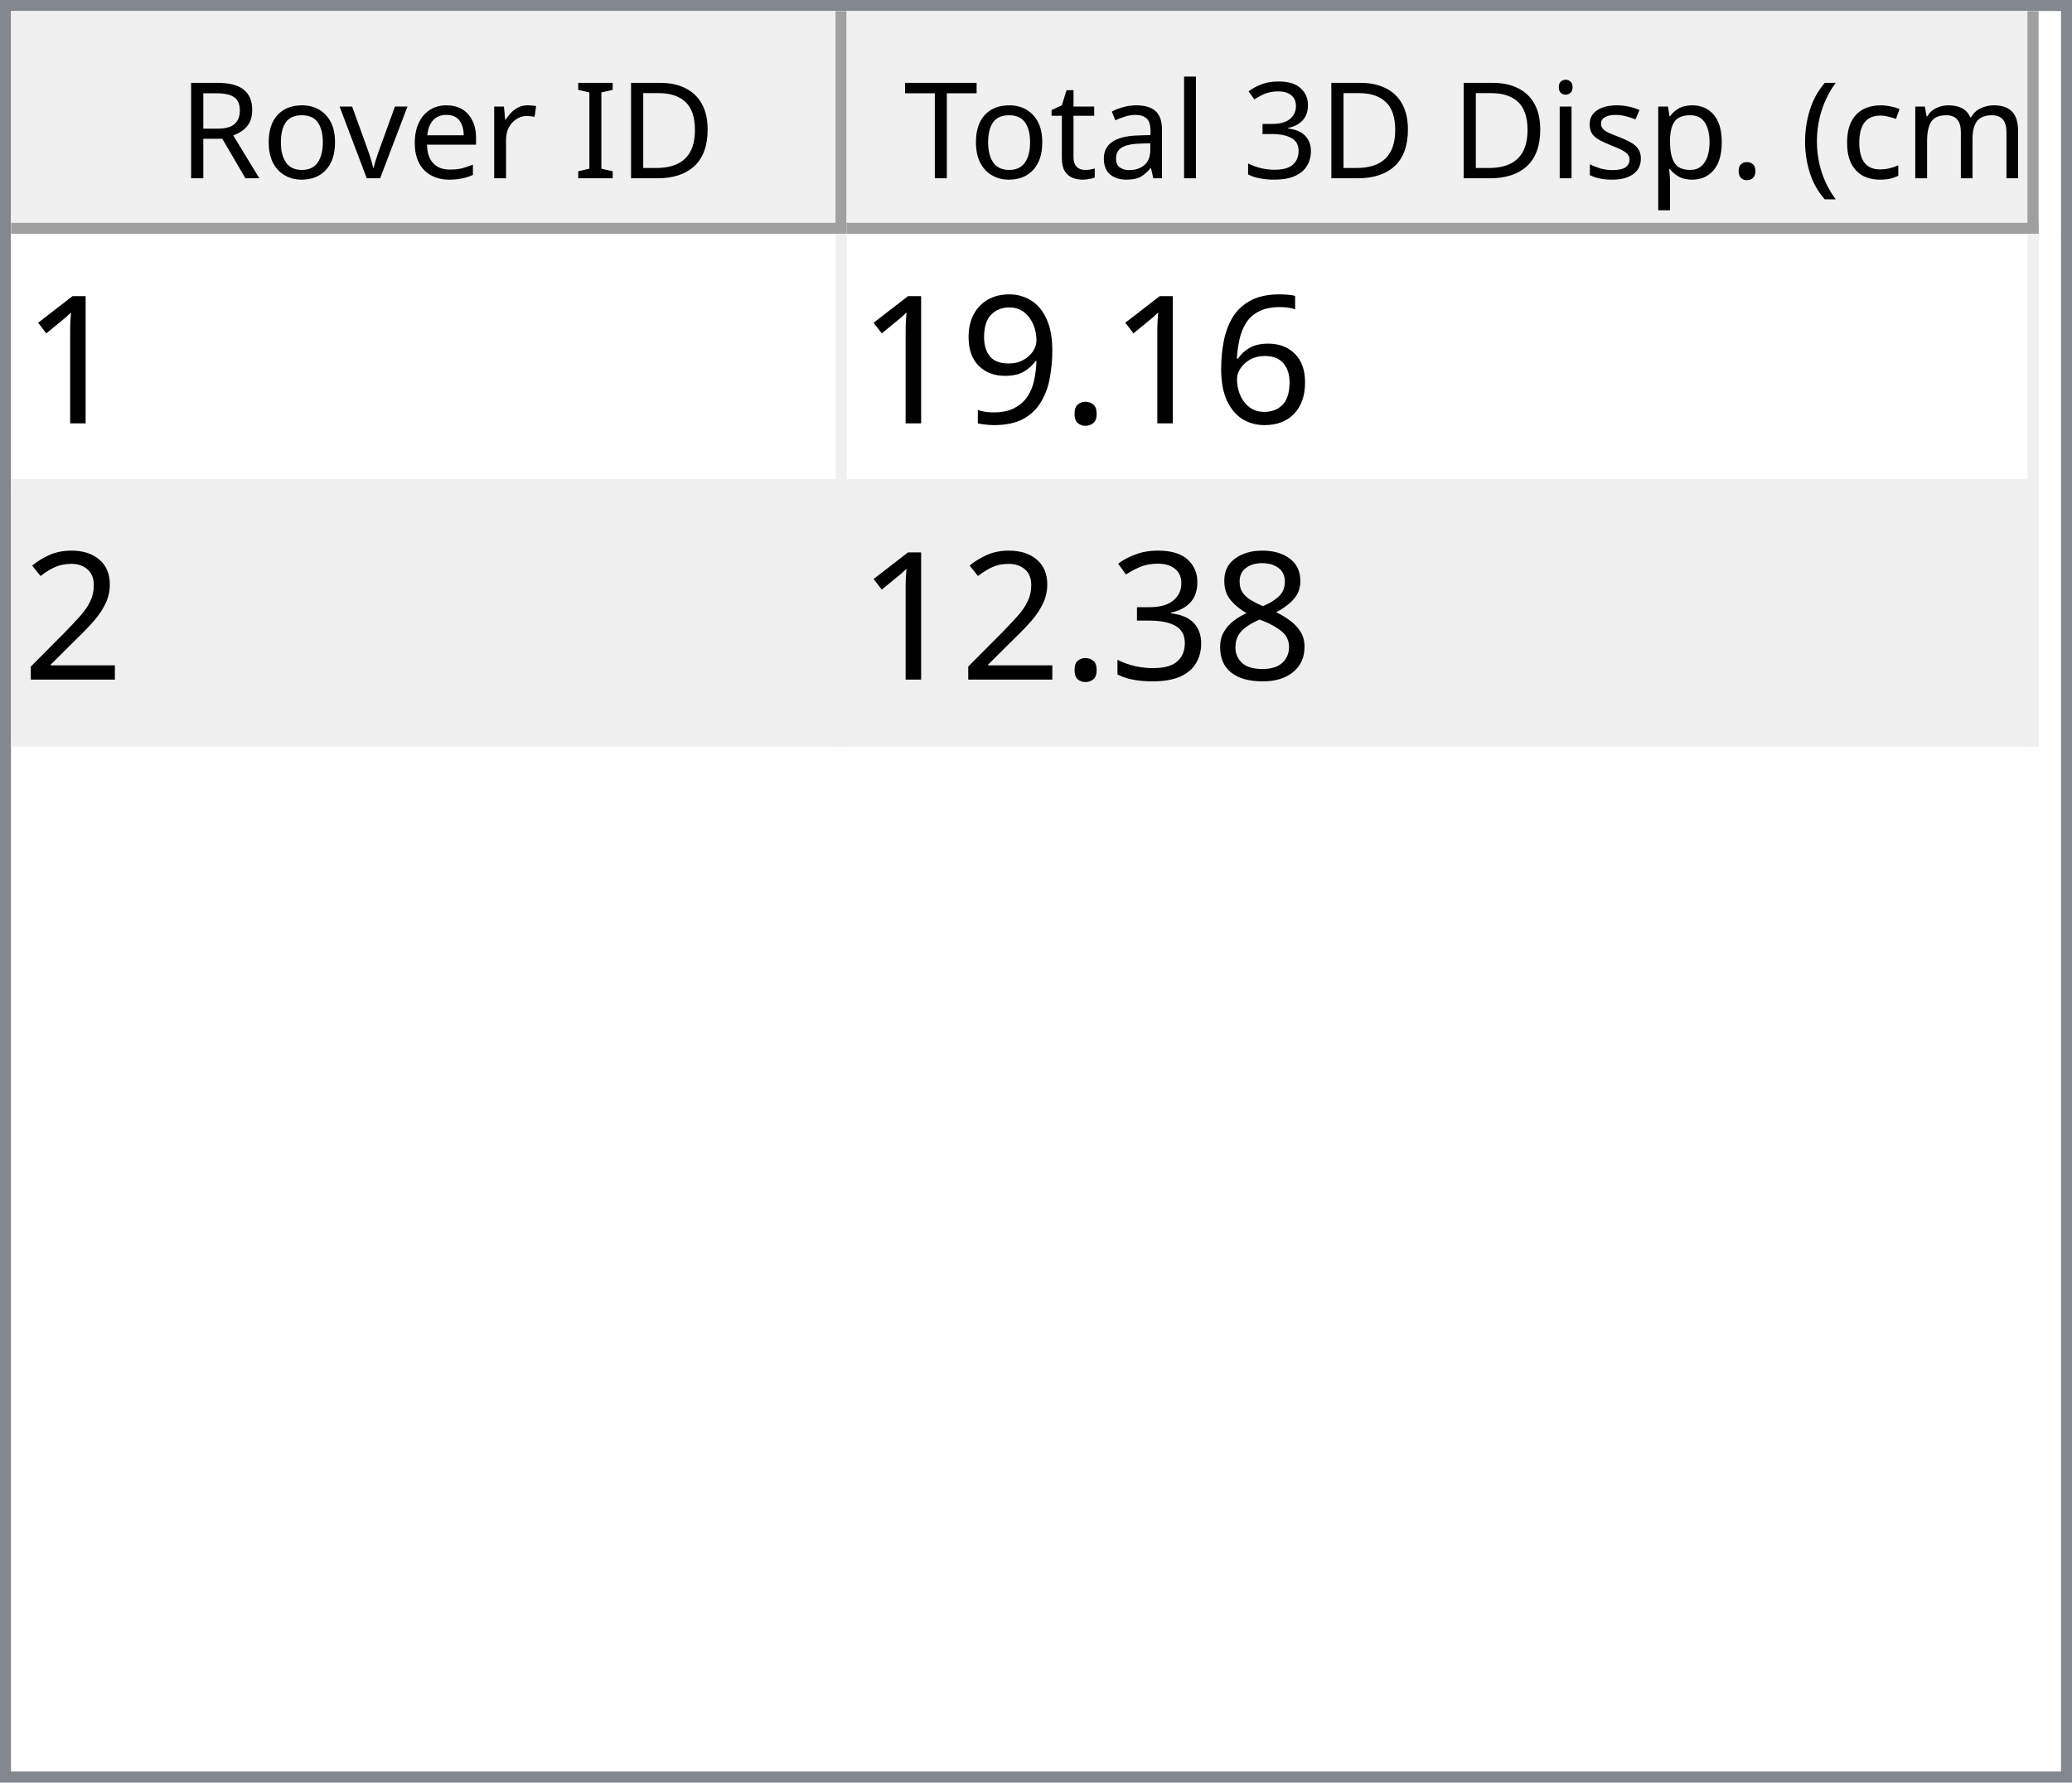
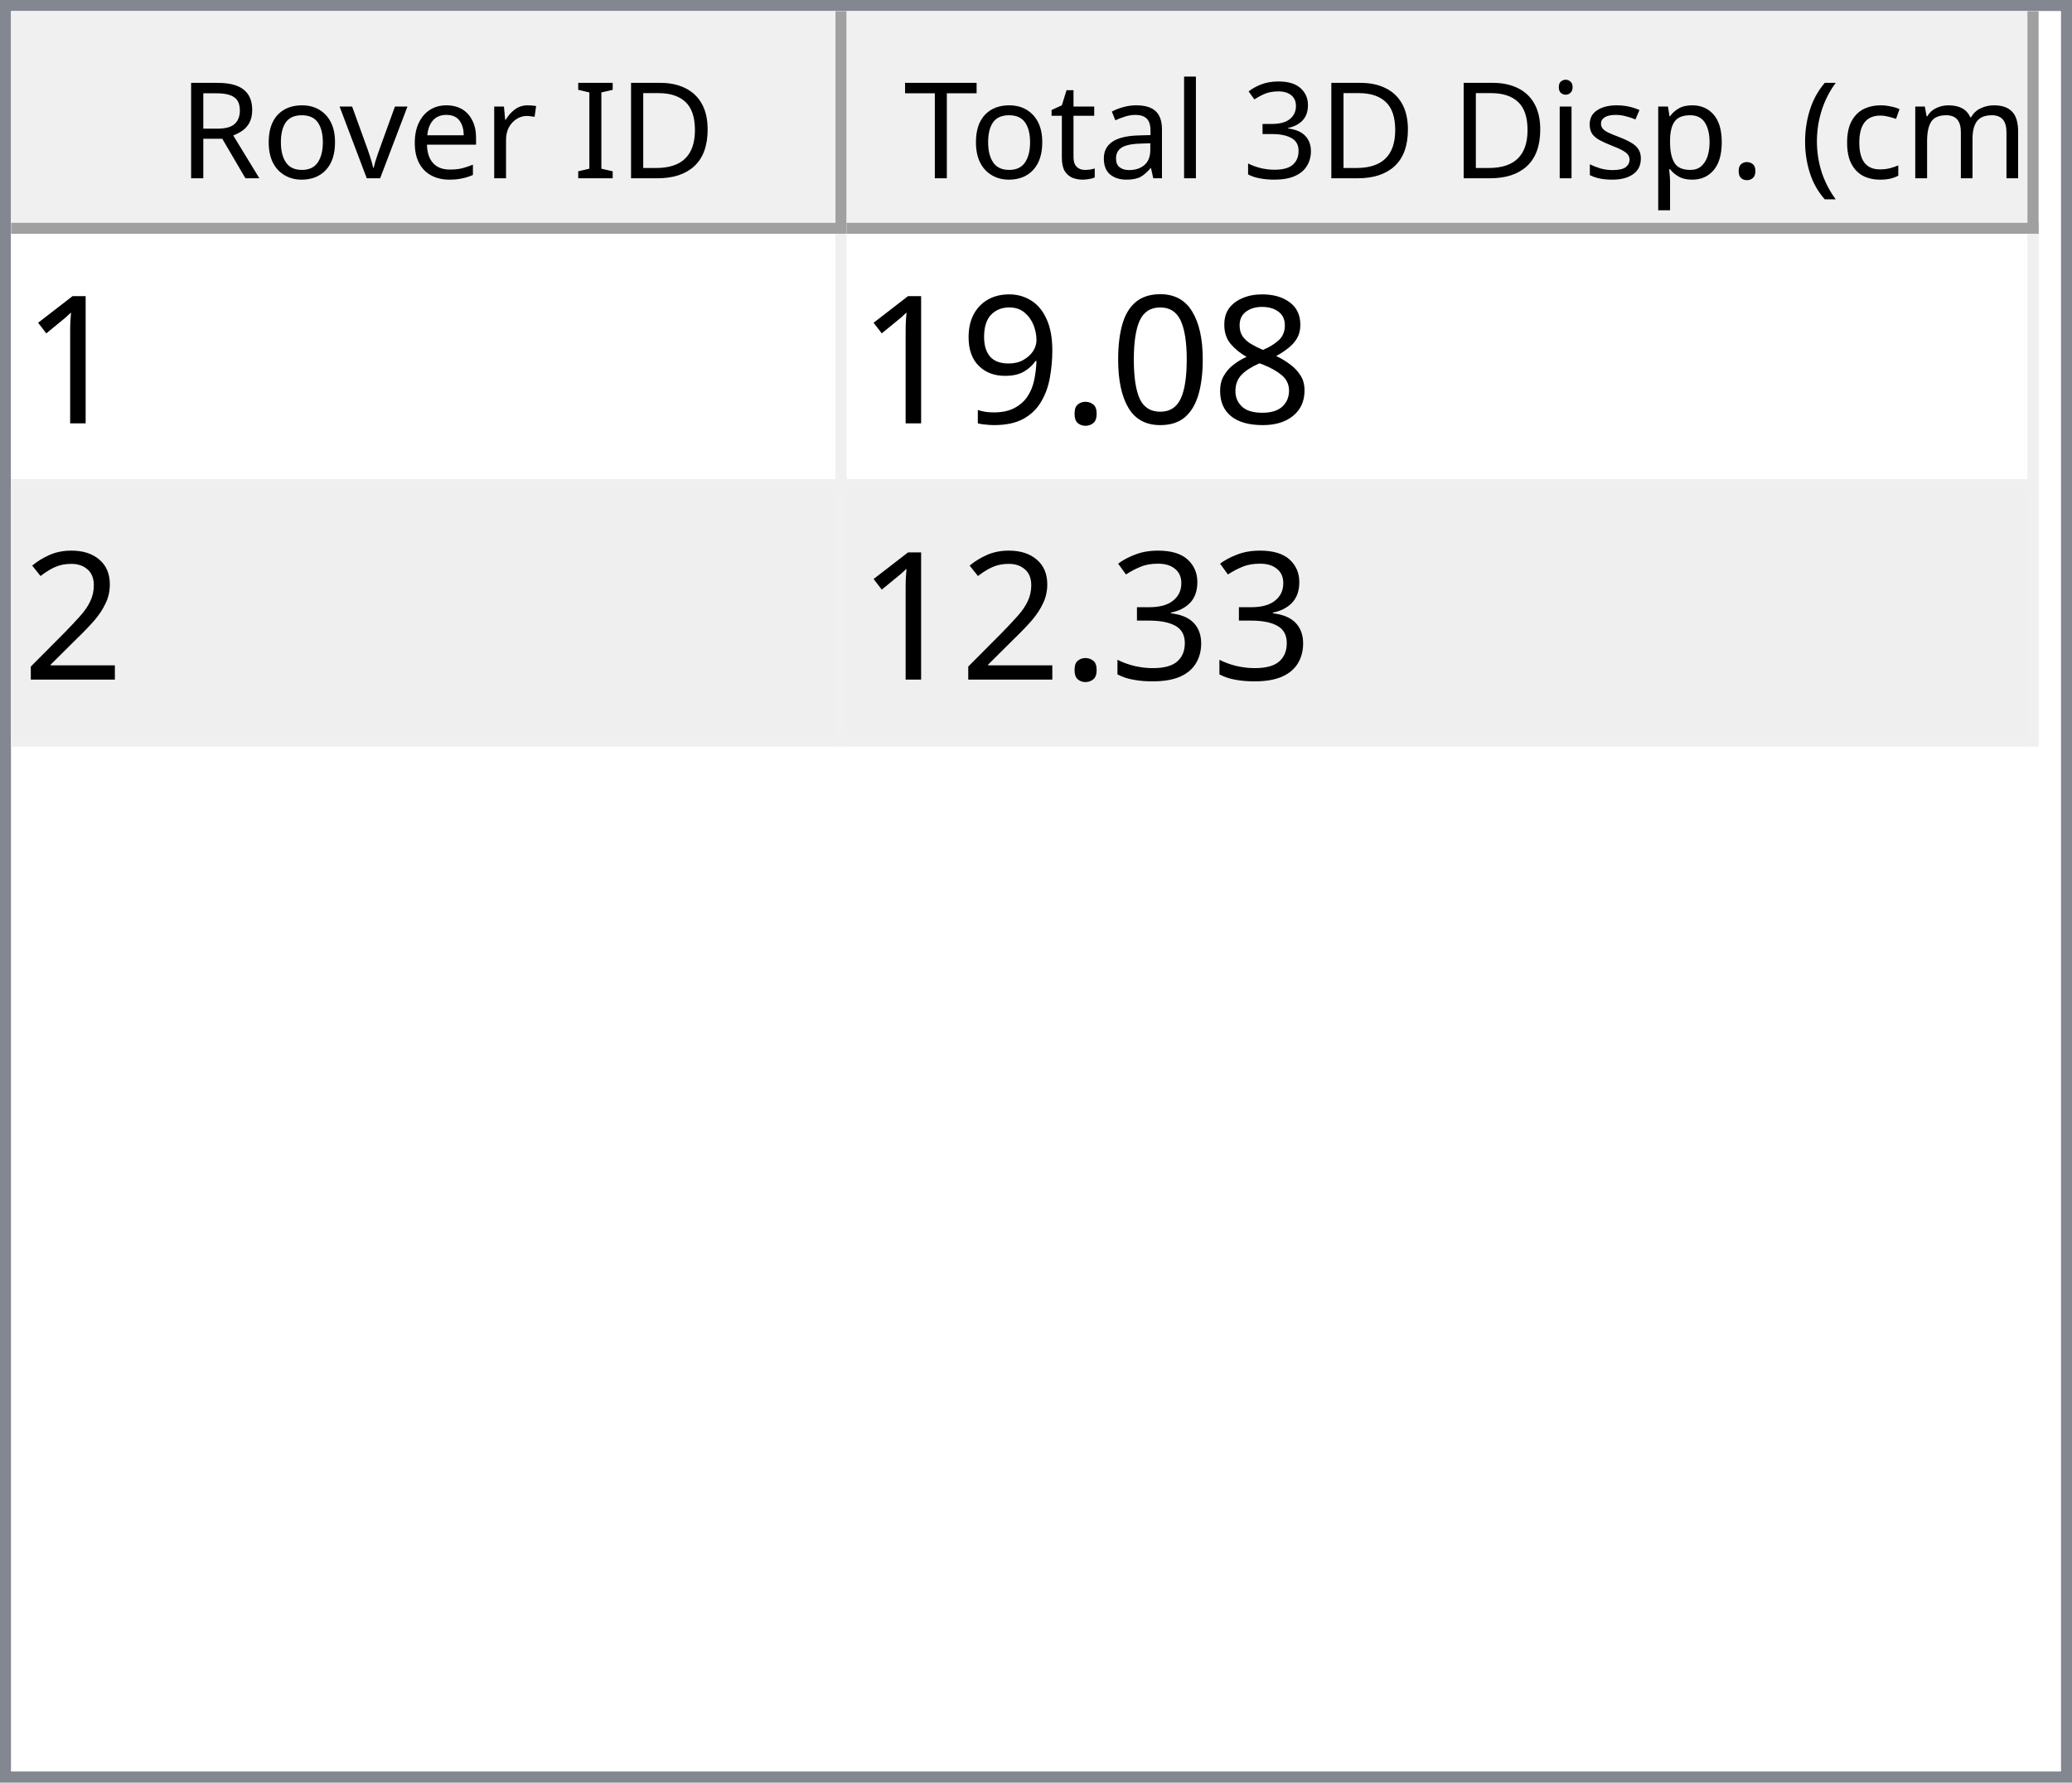
<svg xmlns="http://www.w3.org/2000/svg" style="fill-opacity:1; color-rendering:auto; color-interpolation:auto; text-rendering:auto; stroke:black; stroke-linecap:square; stroke-miterlimit:10; shape-rendering:auto; stroke-opacity:1; fill:black; stroke-dasharray:none; font-weight:normal; stroke-width:1; font-family:'Dialog'; font-style:normal; stroke-linejoin:miter; font-size:12px; stroke-dashoffset:0; image-rendering:auto;" width="186" height="160">
  <defs id="genericDefs" />
  <g>
    <defs id="defs1">
      <clipPath clipPathUnits="userSpaceOnUse" id="clipPath1">
        <path d="M0 0 L186 0 L186 160 L0 160 L0 0 Z" />
      </clipPath>
      <clipPath clipPathUnits="userSpaceOnUse" id="clipPath2">
        <path d="M0 0 L0 160 L186 160 L186 0 Z" />
      </clipPath>
      <clipPath clipPathUnits="userSpaceOnUse" id="clipPath3">
        <path d="M0 0 L0 20 L184 20 L184 0 Z" />
      </clipPath>
      <clipPath clipPathUnits="userSpaceOnUse" id="clipPath4">
        <path d="M0 0 L0 20 L75 20 L75 0 Z" />
      </clipPath>
      <clipPath clipPathUnits="userSpaceOnUse" id="clipPath5">
        <path d="M1 1 L1 19 L74 19 L74 1 Z" />
      </clipPath>
      <clipPath clipPathUnits="userSpaceOnUse" id="clipPath6">
        <path d="M0 0 L0 18 L73 18 L73 0 Z" />
      </clipPath>
      <clipPath clipPathUnits="userSpaceOnUse" id="clipPath7">
        <path d="M-0.5 -0.5 L-0.5 19.5 L74.5 19.5 L74.5 -0.5 Z" />
      </clipPath>
      <clipPath clipPathUnits="userSpaceOnUse" id="clipPath8">
        <path d="M0 0 L0 20 L107 20 L107 0 Z" />
      </clipPath>
      <clipPath clipPathUnits="userSpaceOnUse" id="clipPath9">
        <path d="M1 1 L1 19 L106 19 L106 1 Z" />
      </clipPath>
      <clipPath clipPathUnits="userSpaceOnUse" id="clipPath10">
        <path d="M0 0 L0 18 L105 18 L105 0 Z" />
      </clipPath>
      <clipPath clipPathUnits="userSpaceOnUse" id="clipPath11">
        <path d="M-0.5 -0.5 L-0.5 19.5 L106.5 19.5 L106.5 -0.5 Z" />
      </clipPath>
      <clipPath clipPathUnits="userSpaceOnUse" id="clipPath12">
        <path d="M0 0 L0 138 L184 138 L184 0 Z" />
      </clipPath>
      <clipPath clipPathUnits="userSpaceOnUse" id="clipPath13">
        <path d="M0 0 L0 46 L182 46 L182 0 Z" />
      </clipPath>
      <clipPath clipPathUnits="userSpaceOnUse" id="clipPath14">
        <path d="M-0.5 -0.5 L-0.5 45.5 L181.5 45.5 L181.5 -0.5 Z" />
      </clipPath>
      <clipPath clipPathUnits="userSpaceOnUse" id="clipPath15">
        <path d="M0 0 L0 22 L74 22 L74 0 Z" />
      </clipPath>
      <clipPath clipPathUnits="userSpaceOnUse" id="clipPath16">
        <path d="M0 0 L0 22 L106 22 L106 0 Z" />
      </clipPath>
      <font horiz-adv-x="64.551" id="font1">
        <font-face ascent="107.91" descent="25.098" units-per-em="100" style="font-style:normal; font-family:Segoe UI; font-weight:normal;" />
        <missing-glyph horiz-adv-x="64.551" d="M8.109 0 L8.109 68.266 L56.453 68.266 L56.453 0 L8.109 0 ZM15.328 7.234 L49.219 7.234 L49.219 61.031 L15.328 61.031 L15.328 7.234 Z" />
        <glyph unicode="D" horiz-adv-x="70.117" d="M9.188 0 L9.188 70.016 L28.516 70.016 Q65.531 70.016 65.531 35.891 Q65.531 19.672 55.25 9.836 Q44.969 0 27.734 0 L9.188 0 ZM17.391 62.594 L17.391 7.422 L27.828 7.422 Q41.609 7.422 49.273 14.797 Q56.938 22.172 56.938 35.688 Q56.938 62.594 28.328 62.594 L17.391 62.594 Z" />
        <glyph unicode="I" horiz-adv-x="26.611" d="M17.391 0 L9.188 0 L9.188 70.016 L17.391 70.016 L17.391 0 Z" />
        <glyph unicode=" " horiz-adv-x="27.393" d="" />
        <glyph unicode="r" horiz-adv-x="34.766" d="M34.188 41.891 Q32.078 43.5 28.125 43.5 Q23 43.5 19.555 38.672 Q16.109 33.844 16.109 25.484 L16.109 0 L8.109 0 L8.109 50 L16.109 50 L16.109 39.703 L16.312 39.703 Q18.016 44.969 21.531 47.922 Q25.047 50.875 29.391 50.875 Q32.516 50.875 34.188 50.203 L34.188 41.891 Z" />
        <glyph unicode="e" horiz-adv-x="52.295" d="M48.297 23 L12.984 23 Q13.188 14.656 17.484 10.109 Q21.781 5.562 29.297 5.562 Q37.75 5.562 44.828 11.141 L44.828 3.609 Q38.234 -1.172 27.391 -1.172 Q16.797 -1.172 10.742 5.641 Q4.688 12.453 4.688 24.812 Q4.688 36.469 11.305 43.82 Q17.922 51.172 27.734 51.172 Q37.547 51.172 42.922 44.828 Q48.297 38.484 48.297 27.203 L48.297 23 ZM40.094 29.781 Q40.047 36.719 36.75 40.578 Q33.453 44.438 27.594 44.438 Q21.922 44.438 17.969 40.383 Q14.016 36.328 13.094 29.781 L40.094 29.781 Z" />
        <glyph unicode="v" horiz-adv-x="47.9" d="M47.406 50 L27.484 0 L19.625 0 L0.688 50 L9.469 50 L22.172 13.672 Q23.578 9.672 23.922 6.688 L24.125 6.688 Q24.609 10.453 25.688 13.484 L38.969 50 L47.406 50 Z" />
        <glyph unicode="o" horiz-adv-x="58.594" d="M29 -1.172 Q17.922 -1.172 11.305 5.836 Q4.688 12.844 4.688 24.422 Q4.688 37.016 11.57 44.094 Q18.453 51.172 30.172 51.172 Q41.359 51.172 47.633 44.289 Q53.906 37.406 53.906 25.203 Q53.906 13.234 47.141 6.031 Q40.375 -1.172 29 -1.172 ZM29.594 44.438 Q21.875 44.438 17.383 39.188 Q12.891 33.938 12.891 24.703 Q12.891 15.828 17.43 10.695 Q21.969 5.562 29.594 5.562 Q37.359 5.562 41.531 10.594 Q45.703 15.625 45.703 24.906 Q45.703 34.281 41.531 39.359 Q37.359 44.438 29.594 44.438 Z" />
        <glyph unicode="R" horiz-adv-x="59.814" d="M59.375 0 L49.609 0 L37.891 19.625 Q36.281 22.359 34.766 24.289 Q33.25 26.219 31.664 27.438 Q30.078 28.656 28.25 29.219 Q26.422 29.781 24.125 29.781 L17.391 29.781 L17.391 0 L9.188 0 L9.188 70.016 L30.078 70.016 Q34.672 70.016 38.555 68.867 Q42.438 67.719 45.289 65.375 Q48.141 63.031 49.758 59.547 Q51.375 56.062 51.375 51.375 Q51.375 47.703 50.273 44.656 Q49.172 41.609 47.148 39.211 Q45.125 36.812 42.266 35.133 Q39.406 33.453 35.844 32.516 L35.844 32.328 Q37.594 31.547 38.891 30.547 Q40.188 29.547 41.359 28.18 Q42.531 26.812 43.68 25.078 Q44.828 23.344 46.234 21.047 L59.375 0 ZM17.391 62.594 L17.391 37.203 L28.516 37.203 Q31.594 37.203 34.203 38.133 Q36.812 39.062 38.719 40.797 Q40.625 42.531 41.703 45.047 Q42.781 47.562 42.781 50.688 Q42.781 56.297 39.141 59.445 Q35.5 62.594 28.609 62.594 L17.391 62.594 Z" />
        <glyph unicode=")" horiz-adv-x="30.176" d="M8.297 -15.922 L1.172 -15.922 Q16.406 2.344 16.406 26.812 Q16.406 51.469 1.078 70.016 L8.297 70.016 Q23.531 52.156 23.531 26.703 Q23.531 1.375 8.297 -15.922 Z" />
        <glyph unicode="m" horiz-adv-x="86.133" d="M79.109 0 L71.094 0 L71.094 28.719 Q71.094 37.016 68.531 40.727 Q65.969 44.438 59.906 44.438 Q54.781 44.438 51.195 39.75 Q47.609 35.062 47.609 28.516 L47.609 0 L39.594 0 L39.594 29.688 Q39.594 44.438 28.219 44.438 Q22.953 44.438 19.531 40.016 Q16.109 35.594 16.109 28.516 L16.109 0 L8.109 0 L8.109 50 L16.109 50 L16.109 42.094 L16.312 42.094 Q21.625 51.172 31.844 51.172 Q36.969 51.172 40.773 48.312 Q44.578 45.453 46 40.828 Q51.562 51.172 62.594 51.172 Q79.109 51.172 79.109 30.812 L79.109 0 Z" />
        <glyph unicode="c" horiz-adv-x="46.191" d="M42.188 2.297 Q36.422 -1.172 28.516 -1.172 Q17.828 -1.172 11.258 5.789 Q4.688 12.75 4.688 23.828 Q4.688 36.188 11.766 43.68 Q18.844 51.172 30.672 51.172 Q37.25 51.172 42.281 48.734 L42.281 40.531 Q36.719 44.438 30.375 44.438 Q22.703 44.438 17.797 38.945 Q12.891 33.453 12.891 24.516 Q12.891 15.719 17.508 10.641 Q22.125 5.562 29.891 5.562 Q36.422 5.562 42.188 9.906 L42.188 2.297 Z" />
        <glyph unicode="(" horiz-adv-x="30.176" d="M29.109 -15.922 L21.969 -15.922 Q6.844 1.375 6.844 26.703 Q6.844 52.156 21.969 70.016 L29.203 70.016 Q13.875 51.469 13.875 26.812 Q13.875 2.344 29.109 -15.922 Z" />
        <glyph unicode="." horiz-adv-x="21.68" d="M10.891 -1.078 Q8.641 -1.078 7.055 0.539 Q5.469 2.156 5.469 4.391 Q5.469 6.641 7.055 8.273 Q8.641 9.906 10.891 9.906 Q13.188 9.906 14.797 8.273 Q16.406 6.641 16.406 4.391 Q16.406 2.156 14.797 0.539 Q13.188 -1.078 10.891 -1.078 Z" />
        <glyph unicode="p" horiz-adv-x="58.789" d="M16.312 7.234 L16.109 7.234 L16.109 -23 L8.109 -23 L8.109 50 L16.109 50 L16.109 41.219 L16.312 41.219 Q22.219 51.172 33.594 51.172 Q43.266 51.172 48.688 44.461 Q54.109 37.75 54.109 26.469 Q54.109 13.922 48 6.375 Q41.891 -1.172 31.297 -1.172 Q21.578 -1.172 16.312 7.234 ZM16.109 27.391 L16.109 20.406 Q16.109 14.203 20.141 9.883 Q24.172 5.562 30.375 5.562 Q37.641 5.562 41.773 11.133 Q45.906 16.703 45.906 26.609 Q45.906 34.969 42.047 39.703 Q38.188 44.438 31.594 44.438 Q24.609 44.438 20.359 39.578 Q16.109 34.719 16.109 27.391 Z" />
        <glyph unicode="s" horiz-adv-x="42.432" d="M5.078 1.812 L5.078 10.406 Q11.625 5.562 19.484 5.562 Q30.031 5.562 30.031 12.594 Q30.031 14.594 29.125 15.992 Q28.219 17.391 26.68 18.461 Q25.141 19.531 23.07 20.383 Q21 21.234 18.609 22.172 Q15.281 23.484 12.766 24.828 Q10.25 26.172 8.57 27.859 Q6.891 29.547 6.031 31.695 Q5.172 33.844 5.172 36.719 Q5.172 40.234 6.789 42.945 Q8.406 45.656 11.086 47.484 Q13.766 49.312 17.211 50.242 Q20.656 51.172 24.312 51.172 Q30.812 51.172 35.938 48.922 L35.938 40.828 Q30.422 44.438 23.25 44.438 Q21 44.438 19.195 43.922 Q17.391 43.406 16.094 42.477 Q14.797 41.547 14.086 40.258 Q13.375 38.969 13.375 37.406 Q13.375 35.453 14.086 34.133 Q14.797 32.812 16.164 31.789 Q17.531 30.766 19.484 29.938 Q21.438 29.109 23.922 28.125 Q27.25 26.859 29.883 25.516 Q32.516 24.172 34.375 22.484 Q36.234 20.797 37.234 18.602 Q38.234 16.406 38.234 13.375 Q38.234 9.672 36.602 6.938 Q34.969 4.203 32.234 2.398 Q29.5 0.594 25.93 -0.289 Q22.359 -1.172 18.453 -1.172 Q10.75 -1.172 5.078 1.812 Z" />
        <glyph unicode="i" horiz-adv-x="24.219" d="M12.203 62.703 Q10.062 62.703 8.547 64.164 Q7.031 65.625 7.031 67.875 Q7.031 70.125 8.547 71.609 Q10.062 73.094 12.203 73.094 Q14.406 73.094 15.945 71.609 Q17.484 70.125 17.484 67.875 Q17.484 65.719 15.945 64.211 Q14.406 62.703 12.203 62.703 ZM16.109 0 L8.109 0 L8.109 50 L16.109 50 L16.109 0 Z" />
        <glyph unicode="3" horiz-adv-x="53.906" d="M46.531 19.828 Q46.531 15.094 44.75 11.211 Q42.969 7.328 39.719 4.57 Q36.469 1.812 31.93 0.297 Q27.391 -1.219 21.922 -1.219 Q11.922 -1.219 6 2.594 L6 11.188 Q13.094 5.609 22.219 5.609 Q25.875 5.609 28.828 6.539 Q31.781 7.469 33.906 9.227 Q36.031 10.984 37.18 13.477 Q38.328 15.969 38.328 19.094 Q38.328 32.812 18.797 32.812 L12.984 32.812 L12.984 39.594 L18.5 39.594 Q35.797 39.594 35.797 52.484 Q35.797 64.406 22.609 64.406 Q15.188 64.406 8.688 59.422 L8.688 67.188 Q15.375 71.188 24.609 71.188 Q29 71.188 32.57 69.969 Q36.141 68.75 38.68 66.555 Q41.219 64.359 42.609 61.281 Q44 58.203 44 54.5 Q44 40.672 30.031 36.719 L30.031 36.531 Q33.594 36.141 36.625 34.797 Q39.656 33.453 41.852 31.305 Q44.047 29.156 45.289 26.25 Q46.531 23.344 46.531 19.828 Z" />
        <glyph unicode="l" horiz-adv-x="24.219" d="M16.109 0 L8.109 0 L8.109 74.031 L16.109 74.031 L16.109 0 Z" />
        <glyph unicode="a" horiz-adv-x="50.879" d="M43.891 0 L35.891 0 L35.891 7.812 L35.688 7.812 Q30.469 -1.172 20.312 -1.172 Q12.844 -1.172 8.617 2.781 Q4.391 6.734 4.391 13.281 Q4.391 27.297 20.906 29.594 L35.891 31.688 Q35.891 44.438 25.594 44.438 Q16.547 44.438 9.281 38.281 L9.281 46.484 Q16.656 51.172 26.266 51.172 Q43.891 51.172 43.891 32.516 L43.891 0 ZM35.891 25.297 L23.828 23.641 Q18.266 22.859 15.43 20.875 Q12.594 18.891 12.594 13.875 Q12.594 10.203 15.211 7.883 Q17.828 5.562 22.172 5.562 Q28.125 5.562 32.008 9.742 Q35.891 13.922 35.891 20.312 L35.891 25.297 Z" />
        <glyph unicode="t" horiz-adv-x="33.887" d="M31.297 0.484 Q28.469 -1.078 23.828 -1.078 Q10.688 -1.078 10.688 13.578 L10.688 43.172 L2.094 43.172 L2.094 50 L10.688 50 L10.688 62.203 L18.703 64.797 L18.703 50 L31.297 50 L31.297 43.172 L18.703 43.172 L18.703 14.984 Q18.703 9.969 20.414 7.82 Q22.125 5.672 26.078 5.672 Q29.109 5.672 31.297 7.328 L31.297 0.484 Z" />
        <glyph unicode="T" horiz-adv-x="52.393" d="M50.594 62.594 L30.375 62.594 L30.375 0 L22.172 0 L22.172 62.594 L2 62.594 L2 70.016 L50.594 70.016 L50.594 62.594 Z" />
      </font>
      <font horiz-adv-x="75.0" id="font2">
        <font-face ascent="100.537" descent="21.973" units-per-em="100" style="font-style:normal; font-family:sans-serif; font-weight:normal;" />
        <missing-glyph horiz-adv-x="75.0" d="M12.5 0 L12.5 62.5 L62.5 62.5 L62.5 0 L12.5 0 ZM14.062 1.562 L60.938 1.562 L60.938 60.938 L14.062 60.938 L14.062 1.562 Z" />
        <glyph unicode="1" horiz-adv-x="55.615" d="M37.25 0 L28.469 0 L28.469 56 Q25.297 52.984 20.141 49.953 Q14.984 46.922 10.891 45.406 L10.891 53.906 Q18.266 57.375 23.781 62.305 Q29.297 67.234 31.594 71.875 L37.25 71.875 L37.25 0 Z" />
-         <glyph unicode="6" horiz-adv-x="55.615" d="M49.75 54.047 L41.016 53.375 Q39.844 58.547 37.703 60.891 Q34.125 64.656 28.906 64.656 Q24.703 64.656 21.531 62.312 Q17.391 59.281 14.992 53.469 Q12.594 47.656 12.5 36.922 Q15.672 41.75 20.266 44.094 Q24.859 46.438 29.891 46.438 Q38.672 46.438 44.852 39.969 Q51.031 33.5 51.031 23.25 Q51.031 16.5 48.125 10.719 Q45.219 4.938 40.141 1.859 Q35.062 -1.219 28.609 -1.219 Q17.625 -1.219 10.695 6.859 Q3.766 14.938 3.766 33.5 Q3.766 54.25 11.422 63.672 Q18.109 71.875 29.438 71.875 Q37.891 71.875 43.289 67.141 Q48.688 62.406 49.75 54.047 ZM13.875 23.188 Q13.875 18.656 15.797 14.508 Q17.719 10.359 21.188 8.18 Q24.656 6 28.469 6 Q34.031 6 38.039 10.492 Q42.047 14.984 42.047 22.703 Q42.047 30.125 38.086 34.398 Q34.125 38.672 28.125 38.672 Q22.172 38.672 18.023 34.398 Q13.875 30.125 13.875 23.188 Z" />
+         <glyph unicode="8" horiz-adv-x="55.615" d="M17.672 38.812 Q12.203 40.828 9.57 44.539 Q6.938 48.25 6.938 53.422 Q6.938 61.234 12.555 66.555 Q18.172 71.875 27.484 71.875 Q36.859 71.875 42.578 66.43 Q48.297 60.984 48.297 53.172 Q48.297 48.188 45.68 44.508 Q43.062 40.828 37.75 38.812 Q44.344 36.672 47.781 31.883 Q51.219 27.094 51.219 20.453 Q51.219 11.281 44.727 5.031 Q38.234 -1.219 27.641 -1.219 Q17.047 -1.219 10.547 5.055 Q4.047 11.328 4.047 20.703 Q4.047 27.688 7.594 32.398 Q11.141 37.109 17.672 38.812 ZM15.922 53.719 Q15.922 48.641 19.195 45.414 Q22.469 42.188 27.688 42.188 Q32.766 42.188 36.016 45.383 Q39.266 48.578 39.266 53.219 Q39.266 58.062 35.914 61.359 Q32.562 64.656 27.594 64.656 Q22.562 64.656 19.242 61.43 Q15.922 58.203 15.922 53.719 ZM13.094 20.656 Q13.094 16.891 14.875 13.375 Q16.656 9.859 20.172 7.93 Q23.688 6 27.734 6 Q34.031 6 38.133 10.055 Q42.234 14.109 42.234 20.359 Q42.234 26.703 38.016 30.859 Q33.797 35.016 27.438 35.016 Q21.234 35.016 17.164 30.914 Q13.094 26.812 13.094 20.656 Z" />
+         <glyph unicode="0" horiz-adv-x="55.615" d="M4.156 35.297 Q4.156 48 6.766 55.742 Q9.375 63.484 14.523 67.68 Q19.672 71.875 27.484 71.875 Q33.25 71.875 37.594 69.555 Q41.938 67.234 44.773 62.867 Q47.609 58.5 49.219 52.227 Q50.828 45.953 50.828 35.297 Q50.828 22.703 48.242 14.969 Q45.656 7.234 40.508 3.008 Q35.359 -1.219 27.484 -1.219 Q17.141 -1.219 11.234 6.203 Q4.156 15.141 4.156 35.297 ZM13.188 35.297 Q13.188 17.672 17.312 11.836 Q21.438 6 27.484 6 Q33.547 6 37.672 11.859 Q41.797 17.719 41.797 35.297 Q41.797 52.984 37.672 58.789 Q33.547 64.594 27.391 64.594 Q21.344 64.594 17.719 59.469 Q13.188 52.938 13.188 35.297 Z" />
        <glyph unicode="." horiz-adv-x="27.783" d="M9.078 0 L9.078 10.016 L19.094 10.016 L19.094 0 L9.078 0 Z" />
        <glyph unicode="9" horiz-adv-x="55.615" d="M5.469 16.547 L13.922 17.328 Q14.984 11.375 18.016 8.688 Q21.047 6 25.781 6 Q29.828 6 32.883 7.859 Q35.938 9.719 37.891 12.82 Q39.844 15.922 41.164 21.195 Q42.484 26.469 42.484 31.938 Q42.484 32.516 42.438 33.688 Q39.797 29.5 35.234 26.883 Q30.672 24.266 25.344 24.266 Q16.453 24.266 10.305 30.711 Q4.156 37.156 4.156 47.703 Q4.156 58.594 10.578 65.234 Q17 71.875 26.656 71.875 Q33.641 71.875 39.43 68.117 Q45.219 64.359 48.219 57.398 Q51.219 50.438 51.219 37.25 Q51.219 23.531 48.242 15.406 Q45.266 7.281 39.383 3.031 Q33.5 -1.219 25.594 -1.219 Q17.188 -1.219 11.867 3.445 Q6.547 8.109 5.469 16.547 ZM41.453 48.141 Q41.453 55.719 37.43 60.156 Q33.406 64.594 27.734 64.594 Q21.875 64.594 17.531 59.812 Q13.188 55.031 13.188 47.406 Q13.188 40.578 17.312 36.305 Q21.438 32.031 27.484 32.031 Q33.594 32.031 37.523 36.305 Q41.453 40.578 41.453 48.141 Z" />
        <glyph unicode="2" horiz-adv-x="55.615" d="M50.344 8.453 L50.344 0 L3.031 0 Q2.938 3.172 4.047 6.109 Q5.859 10.938 9.836 15.625 Q13.812 20.312 21.344 26.469 Q33.016 36.031 37.117 41.625 Q41.219 47.219 41.219 52.203 Q41.219 57.422 37.477 61.008 Q33.734 64.594 27.734 64.594 Q21.391 64.594 17.578 60.789 Q13.766 56.984 13.719 50.25 L4.688 51.172 Q5.609 61.281 11.664 66.578 Q17.719 71.875 27.938 71.875 Q38.234 71.875 44.242 66.164 Q50.25 60.453 50.25 52 Q50.25 47.703 48.492 43.555 Q46.734 39.406 42.656 34.812 Q38.578 30.219 29.109 22.219 Q21.188 15.578 18.945 13.211 Q16.703 10.844 15.234 8.453 L50.344 8.453 Z" />
-         <glyph unicode="8" horiz-adv-x="55.615" d="M17.672 38.812 Q12.203 40.828 9.57 44.539 Q6.938 48.25 6.938 53.422 Q6.938 61.234 12.555 66.555 Q18.172 71.875 27.484 71.875 Q36.859 71.875 42.578 66.43 Q48.297 60.984 48.297 53.172 Q48.297 48.188 45.68 44.508 Q43.062 40.828 37.75 38.812 Q44.344 36.672 47.781 31.883 Q51.219 27.094 51.219 20.453 Q51.219 11.281 44.727 5.031 Q38.234 -1.219 27.641 -1.219 Q17.047 -1.219 10.547 5.055 Q4.047 11.328 4.047 20.703 Q4.047 27.688 7.594 32.398 Q11.141 37.109 17.672 38.812 ZM15.922 53.719 Q15.922 48.641 19.195 45.414 Q22.469 42.188 27.688 42.188 Q32.766 42.188 36.016 45.383 Q39.266 48.578 39.266 53.219 Q39.266 58.062 35.914 61.359 Q32.562 64.656 27.594 64.656 Q22.562 64.656 19.242 61.43 Q15.922 58.203 15.922 53.719 ZM13.094 20.656 Q13.094 16.891 14.875 13.375 Q16.656 9.859 20.172 7.93 Q23.688 6 27.734 6 Q34.031 6 38.133 10.055 Q42.234 14.109 42.234 20.359 Q42.234 26.703 38.016 30.859 Q33.797 35.016 27.438 35.016 Q21.234 35.016 17.164 30.914 Q13.094 26.812 13.094 20.656 Z" />
        <glyph unicode="3" horiz-adv-x="55.615" d="M4.203 18.891 L12.984 20.062 Q14.5 12.594 18.141 9.297 Q21.781 6 27 6 Q33.203 6 37.477 10.297 Q41.75 14.594 41.75 20.953 Q41.75 27 37.797 30.93 Q33.844 34.859 27.734 34.859 Q25.25 34.859 21.531 33.891 L22.516 41.609 Q23.391 41.5 23.922 41.5 Q29.547 41.5 34.039 44.43 Q38.531 47.359 38.531 53.469 Q38.531 58.297 35.258 61.477 Q31.984 64.656 26.812 64.656 Q21.688 64.656 18.266 61.43 Q14.844 58.203 13.875 51.766 L5.078 53.328 Q6.688 62.156 12.398 67.016 Q18.109 71.875 26.609 71.875 Q32.469 71.875 37.398 69.359 Q42.328 66.844 44.945 62.5 Q47.562 58.156 47.562 53.266 Q47.562 48.641 45.07 44.828 Q42.578 41.016 37.703 38.766 Q44.047 37.312 47.562 32.695 Q51.078 28.078 51.078 21.141 Q51.078 11.766 44.242 5.25 Q37.406 -1.266 26.953 -1.266 Q17.531 -1.266 11.305 4.352 Q5.078 9.969 4.203 18.891 Z" />
      </font>
    </defs>
    <g style="fill:white; stroke:white;">
      <rect x="0" y="0" width="186" style="clip-path:url(#clipPath1); stroke:none;" height="160" />
    </g>
    <g style="fill:white; text-rendering:optimizeSpeed; color-rendering:optimizeSpeed; image-rendering:optimizeSpeed; shape-rendering:crispEdges; stroke:white; color-interpolation:sRGB;">
      <rect x="0" width="186" height="160" y="0" style="stroke:none;" />
      <path style="stroke:none;" d="M0 160 L186 160 L186 0 L0 0 Z" />
    </g>
    <g style="fill:rgb(240,240,240); font-family:'Segoe UI'; stroke:rgb(240,240,240);">
      <rect x="0" y="0" width="186" style="clip-path:url(#clipPath2); stroke:none;" height="160" />
    </g>
    <g style="fill:rgb(130,135,144); font-family:'Segoe UI'; stroke:rgb(130,135,144);">
      <path d="M0 0 L186 0 L186 160 L0 160 L0 0 ZM1 1 L185 1 L185 159 L1 159 L1 1 Z" style="fill-rule:evenodd; clip-path:url(#clipPath2); stroke:none;" />
    </g>
    <g style="fill:white; font-family:'Segoe UI'; stroke:white;" transform="translate(1,1)">
      <rect x="0" y="0" width="184" style="clip-path:url(#clipPath3); stroke:none;" height="20" />
    </g>
    <g style="fill:rgb(240,240,240); font-family:'Segoe UI'; stroke:rgb(240,240,240);" transform="translate(1,1)">
      <rect x="0" y="0" width="75" style="clip-path:url(#clipPath4); stroke:none;" height="20" />
    </g>
    <g style="font-family:'Segoe UI';" transform="translate(2,2)">
      <text x="14" xml:space="preserve" y="14" style="clip-path:url(#clipPath6); stroke:none;">Rover ID</text>
    </g>
    <g style="fill:rgb(160,160,160); font-family:'Segoe UI'; stroke:rgb(160,160,160); stroke-linejoin:bevel;" transform="translate(1.5,1.5)">
      <line x1="74" x2="74" y1="0" style="fill:none; clip-path:url(#clipPath7);" y2="19" />
    </g>
    <g style="fill:rgb(160,160,160); font-family:'Segoe UI'; stroke:rgb(160,160,160); stroke-linejoin:bevel;" transform="matrix(1,0,0,1,1,1) translate(0.5,0.5)">
      <line x1="0" x2="74" y1="19" style="fill:none; clip-path:url(#clipPath7);" y2="19" />
    </g>
    <g style="fill:rgb(240,240,240); font-family:'Segoe UI'; stroke:rgb(240,240,240);" transform="translate(76,1)">
      <rect x="0" y="0" width="107" style="clip-path:url(#clipPath8); stroke:none;" height="20" />
    </g>
    <g style="font-family:'Segoe UI';" transform="translate(77,2)">
      <text x="1" xml:space="preserve" y="14" style="clip-path:url(#clipPath10); stroke:none;"> Total 3D Disp. (cm)</text>
    </g>
    <g style="fill:rgb(160,160,160); font-family:'Segoe UI'; stroke:rgb(160,160,160); stroke-linejoin:bevel;" transform="translate(76.5,1.5)">
      <line x1="106" x2="106" y1="0" style="fill:none; clip-path:url(#clipPath11);" y2="19" />
    </g>
    <g style="fill:rgb(160,160,160); font-family:'Segoe UI'; stroke:rgb(160,160,160); stroke-linejoin:bevel;" transform="matrix(1,0,0,1,76,1) translate(0.5,0.5)">
      <line x1="0" x2="106" y1="19" style="fill:none; clip-path:url(#clipPath11);" y2="19" />
    </g>
    <g style="fill:white; font-family:'Segoe UI'; stroke:white;" transform="translate(1,21)">
      <rect x="0" y="0" width="184" style="clip-path:url(#clipPath12); stroke:none;" height="138" />
    </g>
    <g style="fill:rgb(240,240,240); font-size:16px; font-family:sans-serif; stroke:rgb(240,240,240);" transform="translate(1,21)">
      <rect x="0" y="0" width="182" style="clip-path:url(#clipPath13); stroke:none;" height="46" />
      <line transform="translate(0.5,0.5)" x1="0" x2="181" y1="22" style="clip-path:url(#clipPath14); fill:none; stroke-linejoin:bevel;" y2="22" />
    </g>
    <g transform="matrix(1,0,0,1,1,21) translate(0.5,0.5)" style="fill:rgb(240,240,240); font-size:16px; font-family:sans-serif; stroke:rgb(240,240,240); stroke-linejoin:bevel;">
      <line x1="0" x2="181" y1="45" style="fill:none; clip-path:url(#clipPath14);" y2="45" />
    </g>
    <g transform="matrix(1,0,0,1,1,21) translate(0.5,0.5)" style="fill:rgb(240,240,240); font-size:16px; font-family:sans-serif; stroke:rgb(240,240,240); stroke-linejoin:bevel;">
      <line x1="74" x2="74" y1="0" style="fill:none; clip-path:url(#clipPath14);" y2="45" />
    </g>
    <g transform="matrix(1,0,0,1,1,21) translate(0.5,0.5)" style="fill:rgb(240,240,240); font-size:16px; font-family:sans-serif; stroke:rgb(240,240,240); stroke-linejoin:bevel;">
      <line x1="181" x2="181" y1="0" style="fill:none; clip-path:url(#clipPath14);" y2="45" />
    </g>
    <g style="fill:white; font-size:16px; font-family:sans-serif; stroke:white;" transform="matrix(1,0,0,1,1,21)">
      <rect x="0" y="0" width="74" style="clip-path:url(#clipPath15); stroke:none;" height="22" />
      <text x="1" y="17" style="fill:black; clip-path:url(#clipPath15); stroke:none;" xml:space="preserve">1</text>
    </g>
    <g style="fill:white; font-size:16px; font-family:sans-serif; stroke:white;" transform="matrix(1,0,0,1,1,21) translate(75,0)">
      <rect x="0" y="0" width="106" style="clip-path:url(#clipPath16); stroke:none;" height="22" />
-       <text x="1" y="17" style="fill:black; clip-path:url(#clipPath16); stroke:none;" xml:space="preserve">19.16</text>
+       <text x="1" y="17" style="fill:black; clip-path:url(#clipPath16); stroke:none;" xml:space="preserve">19.08</text>
    </g>
    <g style="fill:rgb(239,239,239); font-size:16px; font-family:sans-serif; stroke:rgb(239,239,239);" transform="matrix(1,0,0,1,1,21) translate(0,23)">
      <rect x="0" y="0" width="74" style="clip-path:url(#clipPath15); stroke:none;" height="22" />
      <text x="1" y="17" style="fill:black; clip-path:url(#clipPath15); stroke:none;" xml:space="preserve">2</text>
    </g>
    <g style="fill:rgb(239,239,239); font-size:16px; font-family:sans-serif; stroke:rgb(239,239,239);" transform="matrix(1,0,0,1,1,21) translate(75,23)">
      <rect x="0" y="0" width="106" style="clip-path:url(#clipPath16); stroke:none;" height="22" />
-       <text x="1" y="17" style="fill:black; clip-path:url(#clipPath16); stroke:none;" xml:space="preserve">12.38</text>
+       <text x="1" y="17" style="fill:black; clip-path:url(#clipPath16); stroke:none;" xml:space="preserve">12.33</text>
    </g>
  </g>
</svg>
